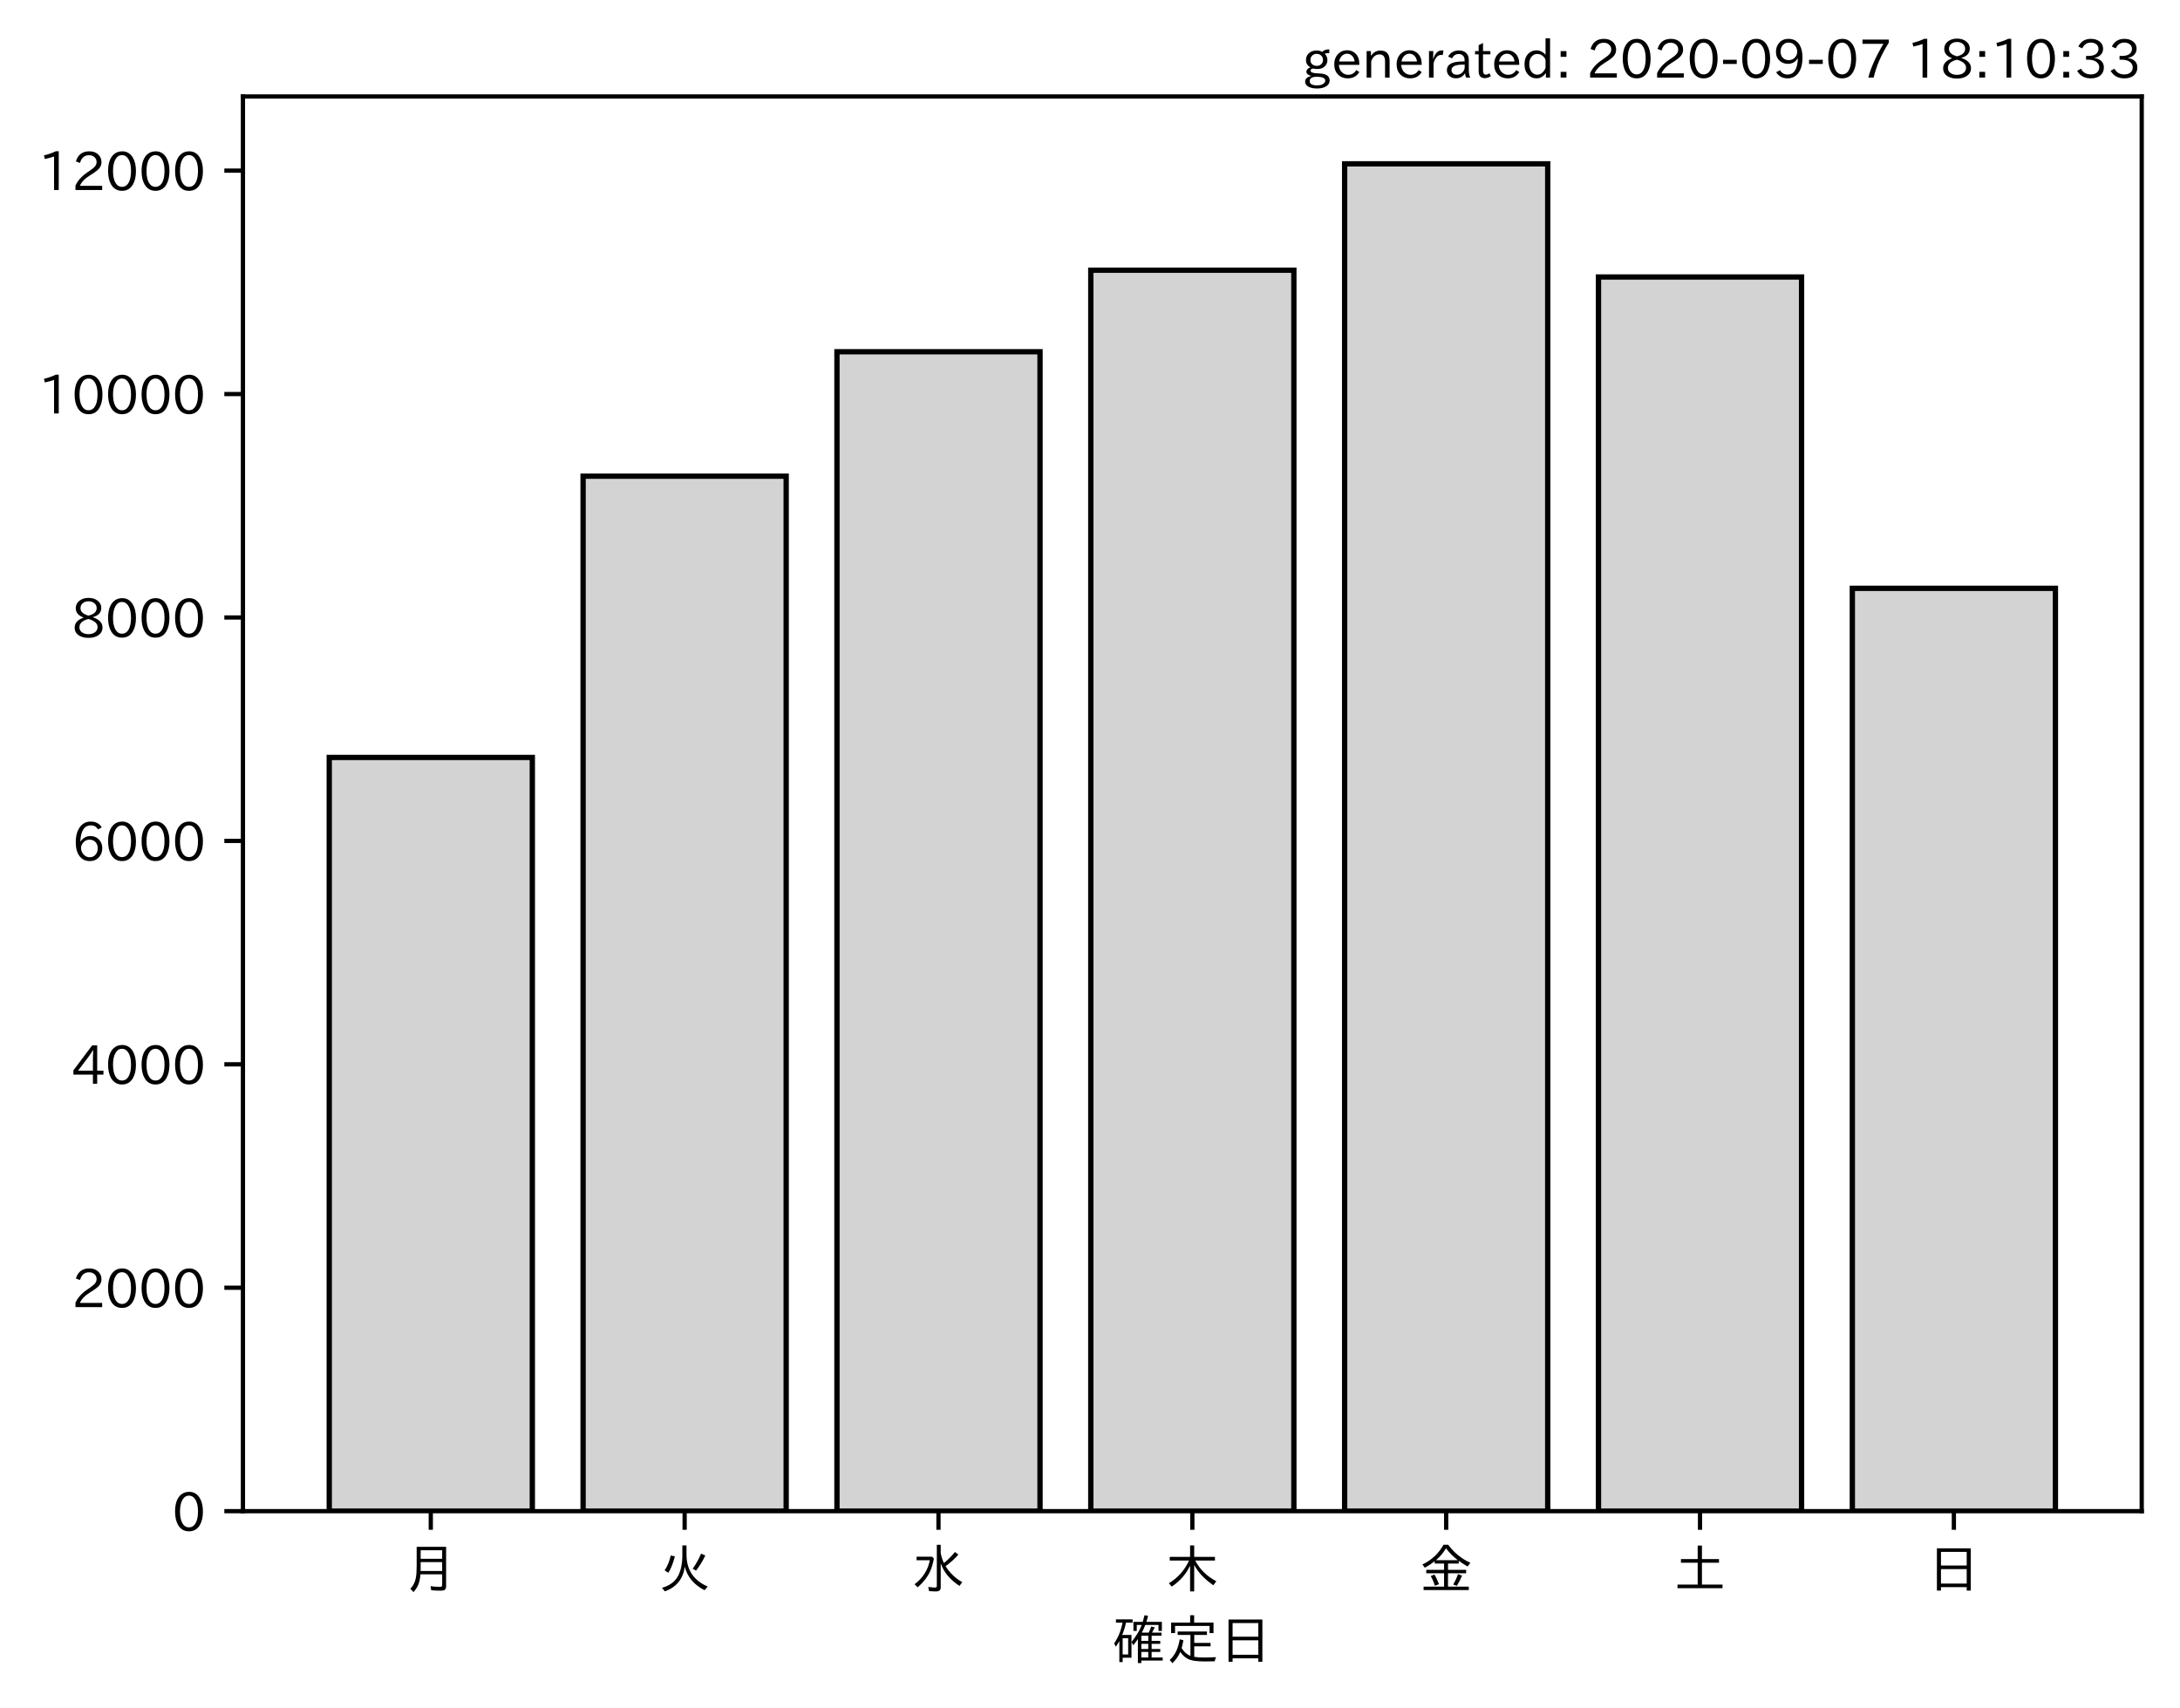
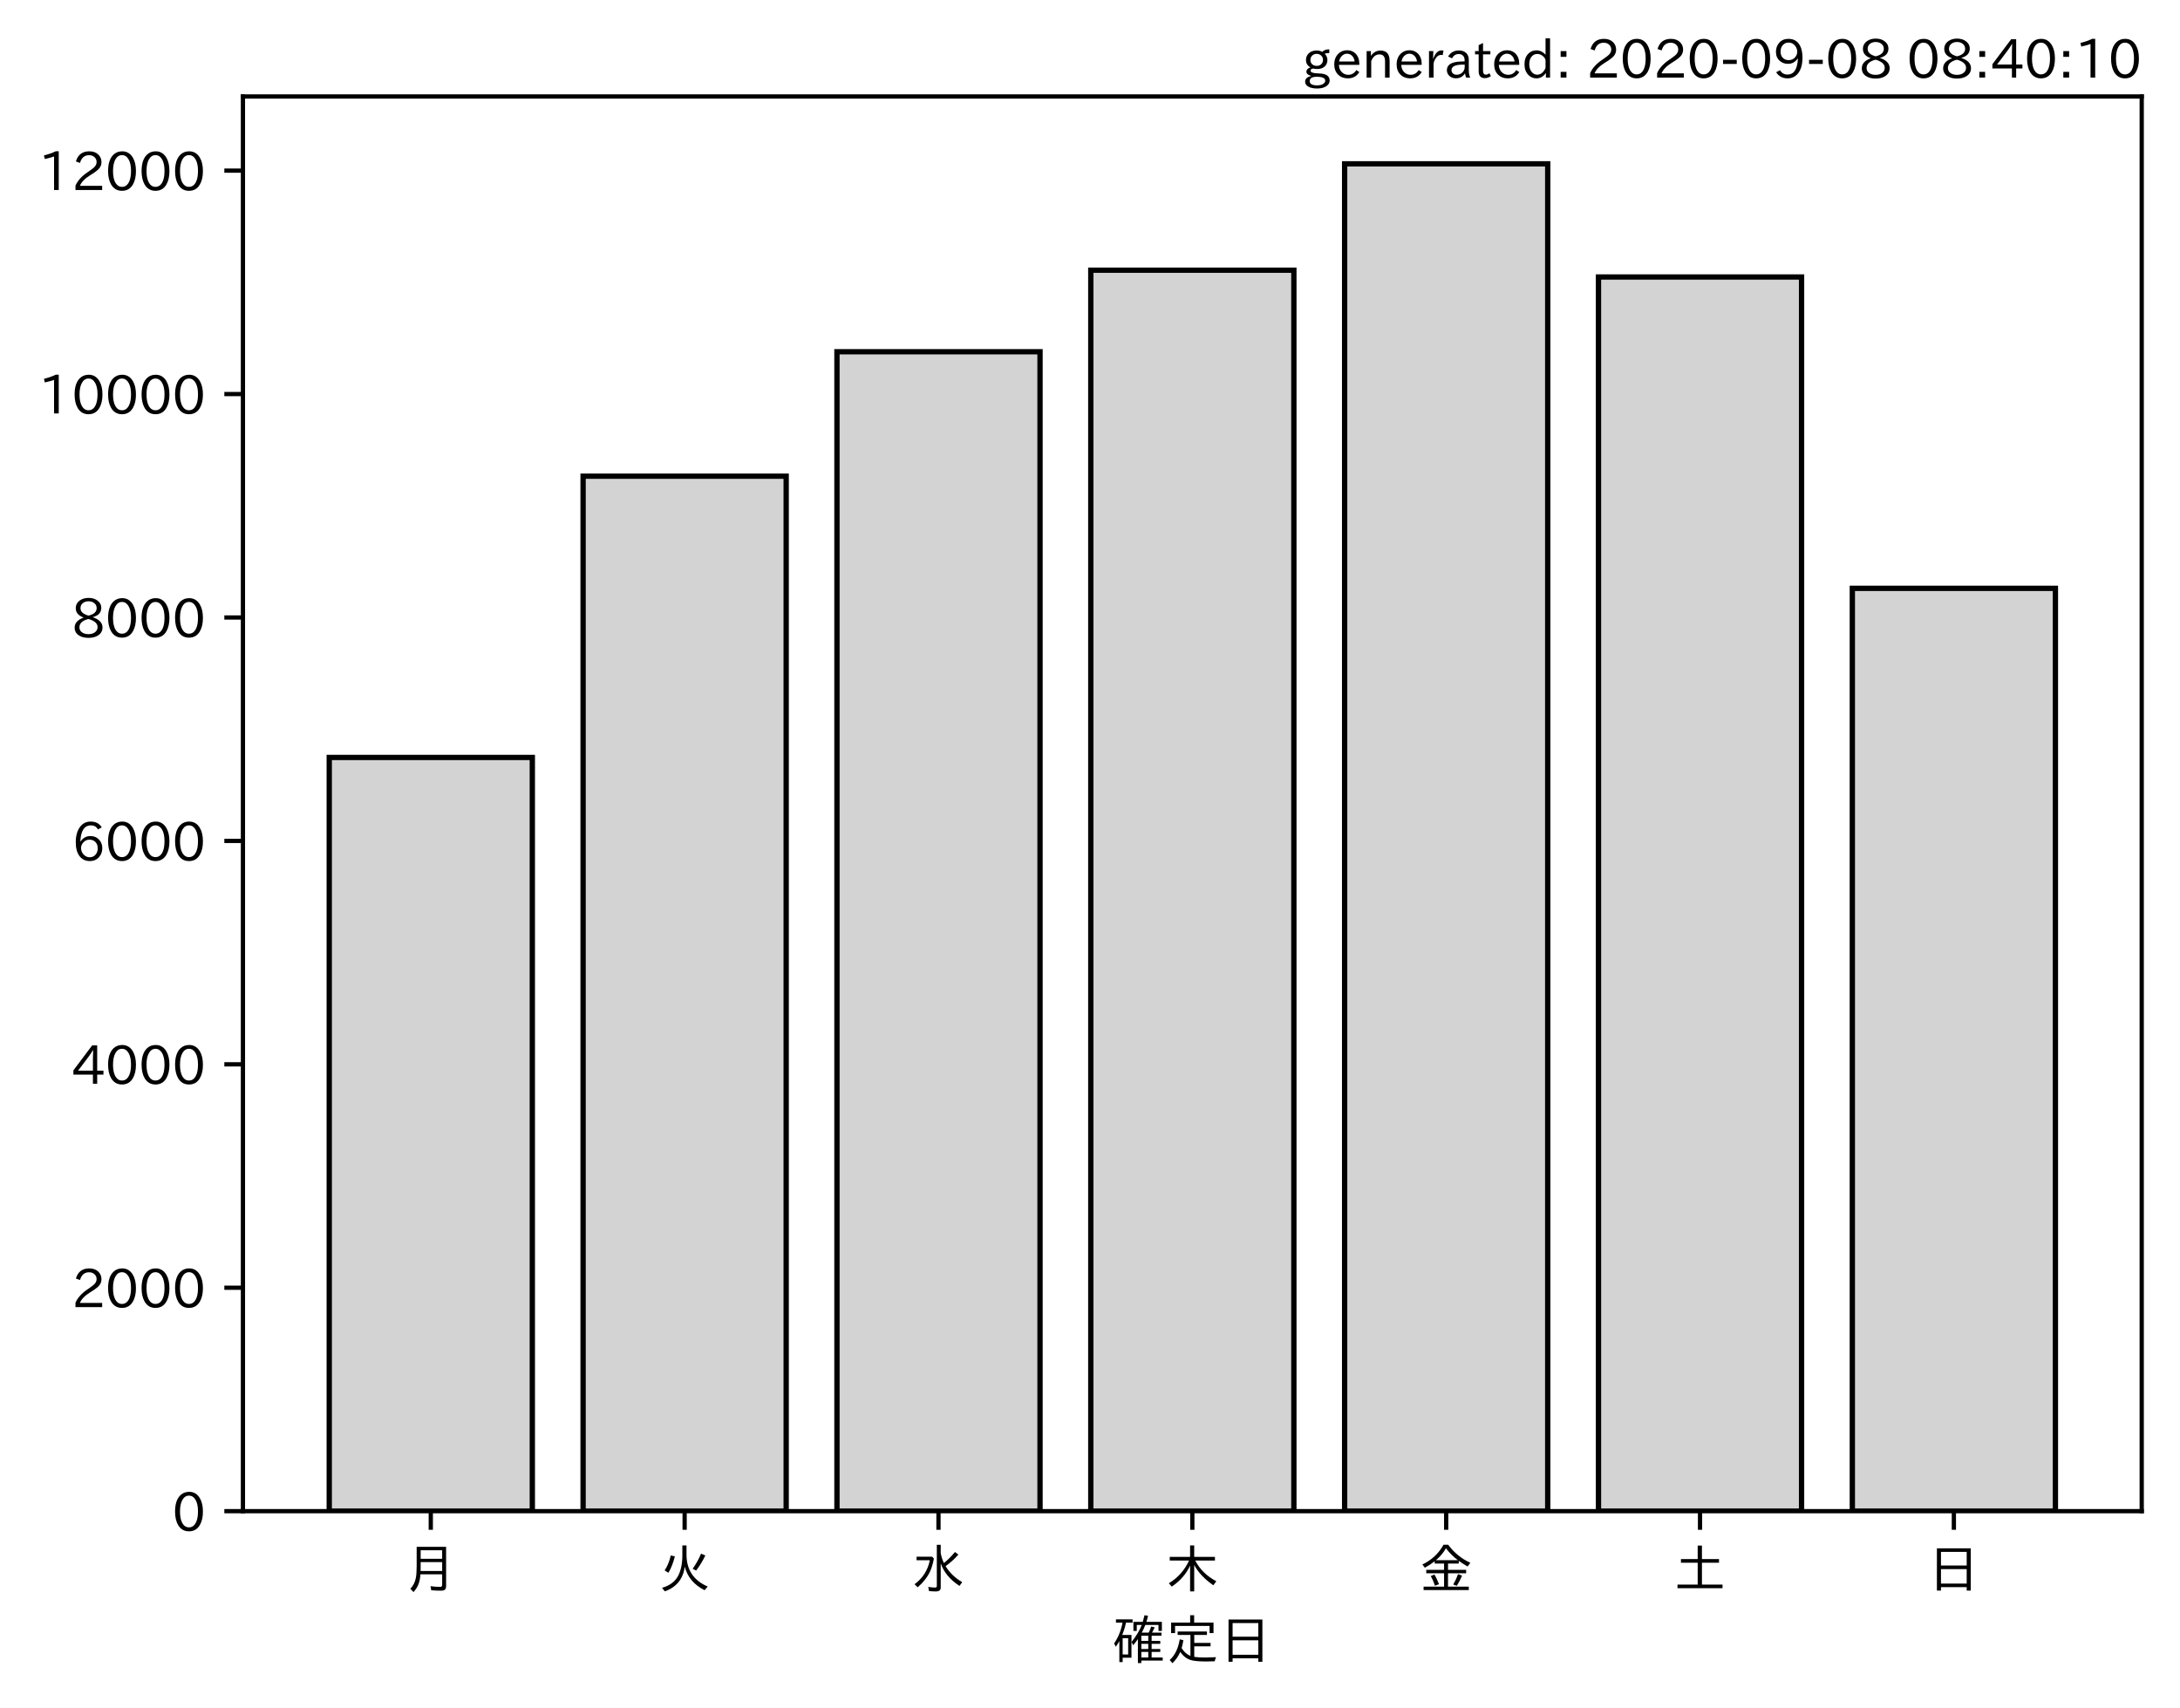
<svg xmlns="http://www.w3.org/2000/svg" xmlns:xlink="http://www.w3.org/1999/xlink" height="321.24pt" version="1.1" viewBox="0 0 410.012 321.24" width="410.012pt">
  <defs>
    <style type="text/css">*{stroke-linecap:butt;stroke-linejoin:round;}</style>
  </defs>
  <g id="figure_1">
    <g id="patch_1">
      <path d="M 0 321.24  L 410.012 321.24  L 410.012 0  L 0 0  z " style="fill:#ffffff;" />
    </g>
    <g id="axes_1">
      <g id="patch_2">
        <path d="M 45.692 284.259  L 402.812 284.259  L 402.812 18.147  L 45.692 18.147  z " style="fill:#ffffff;" />
      </g>
      <g id="patch_3">
-         <path clip-path="url(#p247e7cd459)" d="M 61.925 284.259  L 100.12 284.259  L 100.12 142.483  L 61.925 142.483  z " style="fill:#d3d3d3;stroke:#000000;stroke-linejoin:miter;" />
+         <path clip-path="url(#pffc48baa3b)" d="M 61.925 284.259  L 100.12 284.259  L 100.12 142.483  L 61.925 142.483  z " style="fill:#d3d3d3;stroke:#000000;stroke-linejoin:miter;" />
      </g>
      <g id="patch_4">
-         <path clip-path="url(#p247e7cd459)" d="M 109.668 284.259  L 147.863 284.259  L 147.863 89.571  L 109.668 89.571  z " style="fill:#d3d3d3;stroke:#000000;stroke-linejoin:miter;" />
+         <path clip-path="url(#pffc48baa3b)" d="M 109.668 284.259  L 147.863 284.259  L 147.863 89.571  L 109.668 89.571  z " style="fill:#d3d3d3;stroke:#000000;stroke-linejoin:miter;" />
      </g>
      <g id="patch_5">
-         <path clip-path="url(#p247e7cd459)" d="M 157.412 284.259  L 195.606 284.259  L 195.606 66.163  L 157.412 66.163  z " style="fill:#d3d3d3;stroke:#000000;stroke-linejoin:miter;" />
+         <path clip-path="url(#pffc48baa3b)" d="M 157.412 284.259  L 195.606 284.259  L 195.606 66.163  L 157.412 66.163  z " style="fill:#d3d3d3;stroke:#000000;stroke-linejoin:miter;" />
      </g>
      <g id="patch_6">
-         <path clip-path="url(#p247e7cd459)" d="M 205.155 284.259  L 243.35 284.259  L 243.35 50.823  L 205.155 50.823  z " style="fill:#d3d3d3;stroke:#000000;stroke-linejoin:miter;" />
+         <path clip-path="url(#pffc48baa3b)" d="M 205.155 284.259  L 243.35 284.259  L 243.35 50.823  L 205.155 50.823  z " style="fill:#d3d3d3;stroke:#000000;stroke-linejoin:miter;" />
      </g>
      <g id="patch_7">
-         <path clip-path="url(#p247e7cd459)" d="M 252.898 284.259  L 291.093 284.259  L 291.093 30.819  L 252.898 30.819  z " style="fill:#d3d3d3;stroke:#000000;stroke-linejoin:miter;" />
+         <path clip-path="url(#pffc48baa3b)" d="M 252.898 284.259  L 291.093 284.259  L 291.093 30.819  L 252.898 30.819  z " style="fill:#d3d3d3;stroke:#000000;stroke-linejoin:miter;" />
      </g>
      <g id="patch_8">
-         <path clip-path="url(#p247e7cd459)" d="M 300.641 284.259  L 338.836 284.259  L 338.836 52.105  L 300.641 52.105  z " style="fill:#d3d3d3;stroke:#000000;stroke-linejoin:miter;" />
+         <path clip-path="url(#pffc48baa3b)" d="M 300.641 284.259  L 338.836 284.259  L 338.836 52.105  L 300.641 52.105  z " style="fill:#d3d3d3;stroke:#000000;stroke-linejoin:miter;" />
      </g>
      <g id="patch_9">
-         <path clip-path="url(#p247e7cd459)" d="M 348.385 284.259  L 386.579 284.259  L 386.579 110.669  L 348.385 110.669  z " style="fill:#d3d3d3;stroke:#000000;stroke-linejoin:miter;" />
+         <path clip-path="url(#pffc48baa3b)" d="M 348.385 284.259  L 386.579 284.259  L 386.579 110.669  L 348.385 110.669  z " style="fill:#d3d3d3;stroke:#000000;stroke-linejoin:miter;" />
      </g>
      <g id="matplotlib.axis_1">
        <g id="xtick_1">
          <g id="line2d_1">
            <defs>
-               <path d="M 0 0  L 0 3.5  " id="m4162763a09" style="stroke:#000000;stroke-width:0.8;" />
+               <path d="M 0 0  L 0 3.5  " id="m0ff3532b27" style="stroke:#000000;stroke-width:0.8;" />
            </defs>
            <g>
-               <use style="stroke:#000000;stroke-width:0.8;" x="81.022" xlink:href="#m4162763a09" y="284.259" />
+               <use style="stroke:#000000;stroke-width:0.8;" x="81.022" xlink:href="#m0ff3532b27" y="284.259" />
            </g>
          </g>
          <g id="text_1">
            <g transform="translate(76.02224 298.7493)scale(0.1 -0.1)">
              <defs>
                <path d="M 78.812 77.875  L 78.812 4  Q 78.812 -1.219 76.078 -3.172  Q 73.969 -4.688 68.797 -4.688  Q 60.844 -4.688 50.828 -3.859  L 49.516 3.812  Q 58.594 2.484 67.094 2.484  Q 70.359 2.484 71.047 4.109  Q 71.391 4.891 71.391 6.844  L 71.391 26.125  L 30.516 26.125  Q 29.781 14.938 26.812 7.422  Q 24.031 0.094 17.438 -7.375  L 11.625 -0.984  Q 19.672 7.422 21.922 19.438  Q 23.438 27.688 23.438 41.406  L 23.438 77.875  z M 30.953 71.391  L 30.953 55.328  L 71.391 55.328  L 71.391 71.391  z M 30.953 49.125  L 30.953 39.938  Q 30.953 35.75 30.859 33.547  L 30.859 32.328  L 71.391 32.328  L 71.391 49.125  z " id="IPAexGothic-26376" />
              </defs>
              <use xlink:href="#IPAexGothic-26376" />
            </g>
          </g>
        </g>
        <g id="xtick_2">
          <g id="line2d_2">
            <g>
-               <use style="stroke:#000000;stroke-width:0.8;" x="128.766" xlink:href="#m4162763a09" y="284.259" />
+               <use style="stroke:#000000;stroke-width:0.8;" x="128.766" xlink:href="#m0ff3532b27" y="284.259" />
            </g>
          </g>
          <g id="text_2">
            <g transform="translate(123.7656 298.7493)scale(0.1 -0.1)">
              <defs>
                <path d="M 53.516 80.422  L 53.516 63.188  Q 53.516 20.359 93.406 3.078  L 87.5 -3.812  Q 57.672 11.328 50.297 40.375  Q 45.359 5.672 12.797 -5.906  L 7.422 0.688  Q 28.859 6.844 37.406 22.609  Q 45.703 37.844 45.703 62.016  L 45.703 80.422  z M 12.406 33.5  Q 20.703 46.141 23.828 61.531  L 31.641 59.906  Q 27 41.312 19.438 29  z M 65.141 36.625  Q 74.656 50.047 80.906 64.984  L 88.922 61.531  Q 81.109 45.406 71.531 33.109  z " id="IPAexGothic-28779" />
              </defs>
              <use xlink:href="#IPAexGothic-28779" />
            </g>
          </g>
        </g>
        <g id="xtick_3">
          <g id="line2d_3">
            <g>
-               <use style="stroke:#000000;stroke-width:0.8;" x="176.509" xlink:href="#m4162763a09" y="284.259" />
+               <use style="stroke:#000000;stroke-width:0.8;" x="176.509" xlink:href="#m0ff3532b27" y="284.259" />
            </g>
          </g>
          <g id="text_3">
            <g transform="translate(171.5089 298.7493)scale(0.1 -0.1)">
              <defs>
                <path d="M 54.203 65.922  Q 56.156 55.562 60.203 47.312  Q 71.578 56.453 81 68.109  L 87.406 63.188  Q 77.25 51.516 63.375 41.406  Q 75 22.609 94.672 11.375  L 89.5 4.297  Q 62.75 21.781 54.203 46.781  L 54.203 0.984  Q 54.203 -6.109 44.875 -6.109  Q 38.812 -6.109 32.172 -5.422  L 30.766 2.391  Q 38.422 1.219 44 1.219  Q 46.875 1.219 46.875 4.109  L 46.875 81.688  L 54.203 81.688  z M 8.797 59.281  L 38.094 59.281  L 41.359 55.766  Q 38.672 41.219 34.078 31.297  Q 26.656 15.375 10.891 1.703  L 4.984 7.422  Q 28.266 24.656 33.688 52.594  L 8.797 52.594  z " id="IPAexGothic-27700" />
              </defs>
              <use xlink:href="#IPAexGothic-27700" />
            </g>
          </g>
        </g>
        <g id="xtick_4">
          <g id="line2d_4">
            <g>
-               <use style="stroke:#000000;stroke-width:0.8;" x="224.252" xlink:href="#m4162763a09" y="284.259" />
+               <use style="stroke:#000000;stroke-width:0.8;" x="224.252" xlink:href="#m0ff3532b27" y="284.259" />
            </g>
          </g>
          <g id="text_4">
            <g transform="translate(219.2522 298.7493)scale(0.1 -0.1)">
              <defs>
                <path d="M 55.422 52  Q 68.5 27 95.125 13.094  L 89.5 5.516  Q 64.594 22.797 53.516 43.703  L 53.516 -6  L 45.797 -6  L 45.797 42.672  Q 35.5 19.578 11.422 2.984  L 5.812 9.281  Q 31.453 24.75 43.797 52  L 7.516 52  L 7.516 58.891  L 45.797 58.891  L 45.797 80.469  L 53.516 80.469  L 53.516 58.891  L 92.531 58.891  L 92.531 52  z " id="IPAexGothic-26408" />
              </defs>
              <use xlink:href="#IPAexGothic-26408" />
            </g>
          </g>
        </g>
        <g id="xtick_5">
          <g id="line2d_5">
            <g>
-               <use style="stroke:#000000;stroke-width:0.8;" x="271.996" xlink:href="#m4162763a09" y="284.259" />
+               <use style="stroke:#000000;stroke-width:0.8;" x="271.996" xlink:href="#m0ff3532b27" y="284.259" />
            </g>
          </g>
          <g id="text_5">
            <g transform="translate(266.9955 298.7493)scale(0.1 -0.1)">
              <defs>
                <path d="M 53.469 46.391  L 53.469 34.516  L 87.547 34.516  L 87.547 28.125  L 53.469 28.125  L 53.469 2.984  L 92.531 2.984  L 92.531 -3.516  L 7.516 -3.516  L 7.516 2.984  L 46.047 2.984  L 46.047 28.125  L 12.547 28.125  L 12.547 34.516  L 46.047 34.516  L 46.047 46.391  L 28.422 46.391  L 28.422 50.688  Q 19.734 43.891 9.906 38.531  L 5.219 44.578  Q 31.344 56.984 45.016 81.781  L 53.766 81.781  Q 70.359 59.234 95.453 47.797  L 90.234 40.828  Q 81.547 45.844 73.641 51.469  L 73.641 46.391  z M 72.016 52.688  Q 59.078 62.406 49.562 75.094  Q 42.828 63.141 30.812 52.688  z M 28.719 4.688  Q 26.078 13.719 21 22.797  L 27.875 25.688  Q 31.938 19.188 36.531 7.516  z M 63.188 6.891  Q 68.797 16.406 72.219 26.516  L 79.891 23.578  Q 75.922 14.156 70.125 4.5  z " id="IPAexGothic-37329" />
              </defs>
              <use xlink:href="#IPAexGothic-37329" />
            </g>
          </g>
        </g>
        <g id="xtick_6">
          <g id="line2d_6">
            <g>
-               <use style="stroke:#000000;stroke-width:0.8;" x="319.739" xlink:href="#m4162763a09" y="284.259" />
+               <use style="stroke:#000000;stroke-width:0.8;" x="319.739" xlink:href="#m0ff3532b27" y="284.259" />
            </g>
          </g>
          <g id="text_6">
            <g transform="translate(314.7388 298.7493)scale(0.1 -0.1)">
              <defs>
                <path d="M 45.609 54.781  L 45.609 80.172  L 53.609 80.172  L 53.609 54.781  L 85.688 54.781  L 85.688 47.906  L 53.609 47.906  L 53.609 6.781  L 92.328 6.781  L 92.328 0  L 7.625 0  L 7.625 6.781  L 45.609 6.781  L 45.609 47.906  L 14.109 47.906  L 14.109 54.781  z " id="IPAexGothic-22303" />
              </defs>
              <use xlink:href="#IPAexGothic-22303" />
            </g>
          </g>
        </g>
        <g id="xtick_7">
          <g id="line2d_7">
            <g>
-               <use style="stroke:#000000;stroke-width:0.8;" x="367.482" xlink:href="#m4162763a09" y="284.259" />
+               <use style="stroke:#000000;stroke-width:0.8;" x="367.482" xlink:href="#m0ff3532b27" y="284.259" />
            </g>
          </g>
          <g id="text_7">
            <g transform="translate(362.4821 298.7493)scale(0.1 -0.1)">
              <defs>
                <path d="M 81.734 75  L 81.734 -4.5  L 74.125 -4.5  L 74.125 2  L 25.734 2  L 25.734 -4.5  L 18.109 -4.5  L 18.109 75  z M 25.734 68.312  L 25.734 42.672  L 74.125 42.672  L 74.125 68.312  z M 25.734 35.891  L 25.734 8.688  L 74.125 8.688  L 74.125 35.891  z " id="IPAexGothic-26085" />
              </defs>
              <use xlink:href="#IPAexGothic-26085" />
            </g>
          </g>
        </g>
        <g id="text_8">
          <g transform="translate(209.2522 312.1399)scale(0.1 -0.1)">
            <defs>
              <path d="M 67.922 50.297  Q 70.562 55.281 72.609 61.812  L 79.297 60.203  Q 76.172 53.609 74.219 50.297  L 92 50.297  L 92 44.484  L 73.438 44.484  L 73.438 34.719  L 89.703 34.719  L 89.703 29.203  L 73.438 29.203  L 73.438 19.531  L 89.703 19.531  L 89.703 14.016  L 73.438 14.016  L 73.438 3.609  L 94.281 3.609  L 94.281 -2.203  L 54.109 -2.203  L 54.109 -6.984  L 47.609 -6.984  L 47.609 38.188  Q 43.062 31.547 38.812 26.609  L 35.688 32.812  Q 49.359 49.953 54.781 64.797  L 45.516 64.797  L 45.516 53.516  L 39.203 53.516  L 39.203 70.609  L 56.781 70.609  Q 58.594 76.609 60.109 83.109  L 66.703 81.891  Q 65.234 75.531 63.625 70.609  L 92.719 70.609  L 92.719 53.516  L 86.328 53.516  L 86.328 64.797  L 61.531 64.797  Q 58.547 56.984 54.891 50.297  z M 67.141 44.484  L 54.109 44.484  L 54.109 34.719  L 67.141 34.719  z M 67.141 29.203  L 54.109 29.203  L 54.109 19.531  L 67.141 19.531  z M 67.141 14.016  L 54.109 14.016  L 54.109 3.609  L 67.141 3.609  z M 18.109 46  L 35.547 46  L 35.547 3.078  L 18.953 3.078  L 18.953 -5.125  L 12.75 -5.125  L 12.75 34.469  Q 10.156 29.734 6.156 23.781  L 2.938 29.984  Q 14.547 47.078 18.75 69  L 6.344 69  L 6.344 75.297  L 37.641 75.297  L 37.641 69  L 25.25 69  L 24.953 68.016  Q 22.75 57.234 18.109 46  z M 18.953 39.891  L 18.953 9.188  L 29.344 9.188  L 29.344 39.891  z " id="IPAexGothic-30906" />
              <path d="M 53.609 4.734  Q 61.422 3.516 73.578 3.516  Q 81.109 3.516 94.578 4.109  Q 93.172 0.922 92 -3.562  Q 81.781 -3.906 75.688 -3.906  Q 55.766 -3.906 46.922 -1.219  Q 35.297 2.391 27.344 14.109  Q 22.516 2.547 12.594 -7.172  L 7.422 -1.172  Q 22.125 11.859 26.312 37.797  L 33.203 35.984  Q 31.734 27.438 29.828 21.188  Q 36.531 10.594 46.438 6.5  L 46.438 46  L 22.406 46  L 22.406 52.391  L 77.484 52.391  L 77.484 46  L 53.609 46  L 53.609 31  L 84.328 31  L 84.328 24.516  L 53.609 24.516  z M 53.422 69.188  L 89.844 69.188  L 89.844 49.469  L 82.422 49.469  L 82.422 62.891  L 17.531 62.891  L 17.531 49.469  L 10.109 49.469  L 10.109 69.188  L 45.906 69.188  L 45.906 83.016  L 53.422 83.016  z " id="IPAexGothic-23450" />
            </defs>
            <use xlink:href="#IPAexGothic-30906" />
            <use x="100" xlink:href="#IPAexGothic-23450" />
            <use x="200" xlink:href="#IPAexGothic-26085" />
          </g>
        </g>
      </g>
      <g id="matplotlib.axis_2">
        <g id="ytick_1">
          <g id="line2d_8">
            <defs>
-               <path d="M 0 0  L -3.5 0  " id="mdeed51e9e6" style="stroke:#000000;stroke-width:0.8;" />
+               <path d="M 0 0  L -3.5 0  " id="mbd26b2008c" style="stroke:#000000;stroke-width:0.8;" />
            </defs>
            <g>
-               <use style="stroke:#000000;stroke-width:0.8;" x="45.692" xlink:href="#mdeed51e9e6" y="284.259" />
+               <use style="stroke:#000000;stroke-width:0.8;" x="45.692" xlink:href="#mbd26b2008c" y="284.259" />
            </g>
          </g>
          <g id="text_9">
            <g transform="translate(32.39375 288.0039)scale(0.1 -0.1)">
              <defs>
                <path d="M 31.844 73.828  Q 45.016 73.828 52.094 61.625  Q 57.719 51.953 57.719 36.625  Q 57.719 21.438 52.094 11.578  Q 45.125 -0.484 31.5 -0.484  Q 17.922 -0.484 10.938 11.578  Q 5.328 21.438 5.328 36.719  Q 5.328 58.016 15.625 67.719  Q 22.172 73.828 31.844 73.828  z M 31.5 66.656  Q 23.688 66.656 19.188 58.734  Q 14.594 50.734 14.594 36.625  Q 14.594 22.75 19.094 14.797  Q 23.641 6.984 31.5 6.984  Q 40.922 6.984 45.453 18.016  Q 48.438 25.344 48.438 37.109  Q 48.438 50.875 43.844 58.734  Q 39.203 66.656 31.5 66.656  z " id="IPAexGothic-48" />
              </defs>
              <use xlink:href="#IPAexGothic-48" />
            </g>
          </g>
        </g>
        <g id="ytick_2">
          <g id="line2d_9">
            <g>
-               <use style="stroke:#000000;stroke-width:0.8;" x="45.692" xlink:href="#mdeed51e9e6" y="242.232" />
+               <use style="stroke:#000000;stroke-width:0.8;" x="45.692" xlink:href="#mbd26b2008c" y="242.232" />
            </g>
          </g>
          <g id="text_10">
            <g transform="translate(13.49844 245.9776)scale(0.1 -0.1)">
              <defs>
                <path d="M 57.172 0.984  L 6.984 0.984  L 6.984 9.281  Q 12.891 23.047 29.594 34.422  L 32.375 36.281  Q 40.922 42.141 43.609 45.406  Q 46.688 49.266 46.688 53.812  Q 46.688 58.938 43.062 62.547  Q 39.062 66.547 32.562 66.547  Q 19.531 66.547 15.484 52  L 7.766 54.781  Q 13.328 73.828 33.062 73.828  Q 43.844 73.828 50.25 67.438  Q 55.859 61.672 55.859 53.516  Q 55.859 47.469 52.25 42.531  Q 48.922 37.75 36.969 30.281  L 34.859 29  Q 19.625 19.578 15.281 8.891  L 57.172 8.891  z " id="IPAexGothic-50" />
              </defs>
              <use xlink:href="#IPAexGothic-50" />
              <use x="62.988" xlink:href="#IPAexGothic-48" />
              <use x="125.977" xlink:href="#IPAexGothic-48" />
              <use x="188.965" xlink:href="#IPAexGothic-48" />
            </g>
          </g>
        </g>
        <g id="ytick_3">
          <g id="line2d_10">
            <g>
-               <use style="stroke:#000000;stroke-width:0.8;" x="45.692" xlink:href="#mdeed51e9e6" y="200.206" />
+               <use style="stroke:#000000;stroke-width:0.8;" x="45.692" xlink:href="#mbd26b2008c" y="200.206" />
            </g>
          </g>
          <g id="text_11">
            <g transform="translate(13.49844 203.9512)scale(0.1 -0.1)">
              <defs>
                <path d="M 59.578 18.109  L 47.797 18.109  L 47.797 0.984  L 39.797 0.984  L 39.797 18.109  L 3.078 18.109  L 3.078 26.125  L 38.375 73.094  L 47.797 73.094  L 47.797 25.531  L 59.578 25.531  z M 40.281 64.203  L 39.984 64.203  Q 35.594 57.125 31.297 51.312  L 11.859 25.531  L 39.797 25.531  L 39.797 49.125  Q 39.797 54.391 40.281 64.203  z " id="IPAexGothic-52" />
              </defs>
              <use xlink:href="#IPAexGothic-52" />
              <use x="62.988" xlink:href="#IPAexGothic-48" />
              <use x="125.977" xlink:href="#IPAexGothic-48" />
              <use x="188.965" xlink:href="#IPAexGothic-48" />
            </g>
          </g>
        </g>
        <g id="ytick_4">
          <g id="line2d_11">
            <g>
-               <use style="stroke:#000000;stroke-width:0.8;" x="45.692" xlink:href="#mdeed51e9e6" y="158.18" />
+               <use style="stroke:#000000;stroke-width:0.8;" x="45.692" xlink:href="#mbd26b2008c" y="158.18" />
            </g>
          </g>
          <g id="text_12">
            <g transform="translate(13.49844 161.9248)scale(0.1 -0.1)">
              <defs>
                <path d="M 16.5 36.375  Q 23.578 46.578 34.906 46.578  Q 45.406 46.578 51.812 39.266  Q 57.422 32.906 57.422 23.781  Q 57.422 13.812 51.125 6.781  Q 44.578 -0.484 34.031 -0.484  Q 21.484 -0.484 14.406 9.078  Q 7.516 18.406 7.516 34.812  Q 7.516 53.516 15.828 64.203  Q 23.344 73.828 35.5 73.828  Q 49.859 73.828 56.391 62.891  L 49.219 58.984  Q 45.219 66.656 35.938 66.656  Q 17.484 66.656 16.109 36.375  z M 33.453 39.797  Q 26.312 39.797 21.625 34.469  Q 17.438 29.688 17.438 24.078  Q 17.438 18.062 21.141 13.188  Q 26.125 6.688 33.734 6.688  Q 41.703 6.688 45.953 13.188  Q 48.828 17.625 48.828 23.484  Q 48.828 30.375 45.016 34.812  Q 40.625 39.797 33.453 39.797  z " id="IPAexGothic-54" />
              </defs>
              <use xlink:href="#IPAexGothic-54" />
              <use x="62.988" xlink:href="#IPAexGothic-48" />
              <use x="125.977" xlink:href="#IPAexGothic-48" />
              <use x="188.965" xlink:href="#IPAexGothic-48" />
            </g>
          </g>
        </g>
        <g id="ytick_5">
          <g id="line2d_12">
            <g>
-               <use style="stroke:#000000;stroke-width:0.8;" x="45.692" xlink:href="#mdeed51e9e6" y="116.153" />
+               <use style="stroke:#000000;stroke-width:0.8;" x="45.692" xlink:href="#mbd26b2008c" y="116.153" />
            </g>
          </g>
          <g id="text_13">
            <g transform="translate(13.49844 119.8985)scale(0.1 -0.1)">
              <defs>
                <path d="M 39.703 37.891  Q 57.812 31.734 57.812 18.703  Q 57.812 8.453 48.438 3.078  Q 41.609 -0.875 31.5 -0.875  Q 21.344 -0.875 14.5 3.078  Q 5.422 8.297 5.422 18.406  Q 5.422 31.062 22.016 37.203  L 22.016 37.5  Q 7.516 42.719 7.516 54.828  Q 7.516 64.062 15.328 69.625  Q 21.969 74.312 31.547 74.312  Q 42.234 74.312 48.922 68.797  Q 55.516 63.578 55.516 55.719  Q 55.516 42.281 39.703 38.188  z M 31.594 41.016  Q 46.828 44.625 46.828 55.125  Q 46.828 61.188 41.797 64.844  Q 37.703 67.922 31.5 67.922  Q 25.094 67.922 20.797 64.5  Q 16.406 60.891 16.406 55.031  Q 16.406 49.219 21.094 45.703  Q 23.344 43.891 26.906 42.531  Q 31 40.875 31.594 41.016  z M 30.906 34.516  Q 14.406 30.172 14.406 19  Q 14.406 12.109 20.516 8.688  Q 25.094 6.109 31.391 6.109  Q 40.234 6.109 45.016 10.891  Q 48.531 14.406 48.531 19.531  Q 48.531 24.906 43.656 28.906  Q 40.766 31.156 36.719 32.812  Q 31.984 34.719 30.906 34.516  z " id="IPAexGothic-56" />
              </defs>
              <use xlink:href="#IPAexGothic-56" />
              <use x="62.988" xlink:href="#IPAexGothic-48" />
              <use x="125.977" xlink:href="#IPAexGothic-48" />
              <use x="188.965" xlink:href="#IPAexGothic-48" />
            </g>
          </g>
        </g>
        <g id="ytick_6">
          <g id="line2d_13">
            <g>
-               <use style="stroke:#000000;stroke-width:0.8;" x="45.692" xlink:href="#mdeed51e9e6" y="74.127" />
+               <use style="stroke:#000000;stroke-width:0.8;" x="45.692" xlink:href="#mbd26b2008c" y="74.127" />
            </g>
          </g>
          <g id="text_14">
            <g transform="translate(7.2 77.87211)scale(0.1 -0.1)">
              <defs>
                <path d="M 38.484 0.984  L 29.688 0.984  L 29.688 64.109  Q 21.438 61.281 12.312 59.328  L 10.688 66.109  Q 23.734 69.391 32.906 73.922  L 38.484 73.922  z " id="IPAexGothic-49" />
              </defs>
              <use xlink:href="#IPAexGothic-49" />
              <use x="62.988" xlink:href="#IPAexGothic-48" />
              <use x="125.977" xlink:href="#IPAexGothic-48" />
              <use x="188.965" xlink:href="#IPAexGothic-48" />
              <use x="251.953" xlink:href="#IPAexGothic-48" />
            </g>
          </g>
        </g>
        <g id="ytick_7">
          <g id="line2d_14">
            <g>
-               <use style="stroke:#000000;stroke-width:0.8;" x="45.692" xlink:href="#mdeed51e9e6" y="32.1" />
+               <use style="stroke:#000000;stroke-width:0.8;" x="45.692" xlink:href="#mbd26b2008c" y="32.1" />
            </g>
          </g>
          <g id="text_15">
            <g transform="translate(7.2 35.84574)scale(0.1 -0.1)">
              <use xlink:href="#IPAexGothic-49" />
              <use x="62.988" xlink:href="#IPAexGothic-50" />
              <use x="125.977" xlink:href="#IPAexGothic-48" />
              <use x="188.965" xlink:href="#IPAexGothic-48" />
              <use x="251.953" xlink:href="#IPAexGothic-48" />
            </g>
          </g>
        </g>
      </g>
      <g id="patch_10">
        <path d="M 45.692 284.259  L 45.692 18.147  " style="fill:none;stroke:#000000;stroke-linecap:square;stroke-linejoin:miter;stroke-width:0.8;" />
      </g>
      <g id="patch_11">
        <path d="M 402.812 284.259  L 402.812 18.147  " style="fill:none;stroke:#000000;stroke-linecap:square;stroke-linejoin:miter;stroke-width:0.8;" />
      </g>
      <g id="patch_12">
        <path d="M 45.692 284.259  L 402.812 284.259  " style="fill:none;stroke:#000000;stroke-linecap:square;stroke-linejoin:miter;stroke-width:0.8;" />
      </g>
      <g id="patch_13">
        <path d="M 45.692 18.147  L 402.812 18.147  " style="fill:none;stroke:#000000;stroke-linecap:square;stroke-linejoin:miter;stroke-width:0.8;" />
      </g>
    </g>
    <g id="text_16">
      <g transform="translate(244.9169 14.69063)scale(0.1 -0.1)">
        <defs>
          <path d="M 20.797 17.969  Q 15.719 17.531 15.719 14.062  Q 15.719 9.578 27.547 8.984  L 33.297 8.688  Q 51.609 7.766 51.609 -4.594  Q 51.609 -10.938 45.703 -14.984  Q 39.359 -19.578 28.031 -19.578  Q 17.781 -19.578 11.531 -16.062  Q 5.516 -12.641 5.516 -6.688  Q 5.516 1.312 16.797 3.859  L 16.797 4.203  Q 7.906 6.453 7.906 12.156  Q 7.906 17.438 15.531 20.266  Q 7.125 24.609 7.125 34.078  Q 7.125 41.406 12.016 46.297  Q 17.625 51.906 27.156 51.906  Q 33.203 51.906 37.844 49.266  Q 41.406 53.953 50.922 54.109  L 50.922 47.078  Q 44.344 46.922 42.234 45.906  Q 47.406 40.828 47.406 33.891  Q 47.406 27 42.719 22.266  Q 37.5 17.094 28.328 17.094  Q 24.422 17.094 20.797 17.969  z M 27.094 45.609  Q 22.016 45.609 18.703 42.281  Q 15.438 39.016 15.438 34.078  Q 15.438 29.25 18.5 26.312  Q 21.828 23 27.438 23  Q 32.719 23 35.891 26.219  Q 39.109 29.391 39.109 34.422  Q 39.109 39.016 35.891 42.188  Q 32.516 45.609 27.094 45.609  z M 27.391 2.484  Q 14.109 2.484 14.109 -5.719  Q 14.109 -13.672 28.125 -13.672  Q 37.156 -13.672 41.219 -9.469  Q 43.312 -7.516 43.312 -4.891  Q 43.312 2.484 27.391 2.484  z " id="IPAexGothic-103" />
          <path d="M 13.484 24.906  Q 13.922 16.266 18.891 11.281  Q 23.969 6.203 31.203 6.203  Q 40.719 6.203 46.297 15.094  L 51.906 11.375  Q 44.828 -0.484 30.172 -0.484  Q 19.094 -0.484 11.969 6.594  Q 4.781 13.812 4.781 25.641  Q 4.781 38.188 12.312 45.703  Q 19 52.391 29 52.391  Q 38.422 52.391 44.781 46.188  Q 51.906 38.969 51.906 26.906  L 51.906 24.906  z M 43.062 31.203  Q 42.328 37.984 38.281 41.891  Q 34.281 45.906 28.812 45.906  Q 22.469 45.906 17.969 40.484  Q 14.891 36.812 13.969 31.203  z " id="IPAexGothic-101" />
          <path d="M 52 0.984  L 43.406 0.984  L 43.406 31.891  Q 43.406 44.578 32.906 44.578  Q 22.312 44.578 17.391 31.891  L 17.391 0.984  L 8.797 0.984  L 8.797 50.781  L 16.797 50.781  L 16.797 41.797  Q 23.828 51.812 34.719 51.812  Q 52 51.812 52 32.375  z " id="IPAexGothic-110" />
          <path d="M 36.078 51.812  L 34.578 43.266  Q 32.906 43.609 31.594 43.609  Q 25.828 43.609 22.078 38.188  Q 17.391 31.344 17.391 26.172  L 17.391 0.984  L 8.797 0.984  L 8.797 50.781  L 16.891 50.781  L 16.5 35.984  L 16.703 35.984  Q 22.219 52.203 32.766 52.203  Q 34.469 52.203 36.078 51.812  z " id="IPAexGothic-114" />
          <path d="M 49.312 0.984  L 41.75 0.984  Q 39.984 4.734 39.547 8.688  L 39.203 8.688  Q 33.547 -0.391 22.312 -0.391  Q 14.594 -0.391 9.719 4.5  Q 5.422 8.797 5.422 14.984  Q 5.422 30.422 32.031 31.203  L 38.719 31.391  L 38.719 33.984  Q 38.719 39.203 35.75 42.188  Q 32.625 45.312 27.734 45.312  Q 19.344 45.312 15.141 37.156  L 7.719 40.578  Q 14.656 52 27.938 52  Q 37.109 52 42.047 46.875  Q 46.625 42.281 46.625 33.891  L 46.625 15.578  Q 46.625 6.25 49.312 0.984  z M 38.922 25.391  L 33.453 25.297  Q 14.109 24.859 14.109 14.891  Q 14.109 11.375 16.406 9.078  Q 19.234 6.297 23.828 6.297  Q 30.219 6.297 34.906 10.984  Q 38.922 15.141 38.922 21  z " id="IPAexGothic-97" />
          <path d="M 33.203 3.766  Q 27.641 -0.094 21.828 -0.094  Q 10.203 -0.094 10.203 12.984  L 10.203 44.672  L 3.422 44.672  L 3.422 50.781  L 10.203 50.781  L 10.203 61.969  L 18.406 66.062  L 18.406 50.781  L 32.234 50.781  L 32.234 44.672  L 18.406 44.672  L 18.406 14.156  Q 18.406 6.5 23.641 6.5  Q 27.156 6.5 30.328 9.188  z " id="IPAexGothic-116" />
          <path d="M 52.984 0.984  L 45.172 0.984  L 45.172 9.672  Q 38.141 -0.484 27.391 -0.484  Q 18.453 -0.484 12.312 5.812  Q 4.891 13.188 4.891 25.984  Q 4.891 38.531 12.062 45.906  Q 18.266 52.203 27.391 52.203  Q 37.25 52.203 44.484 43.891  L 44.484 74.906  L 52.984 74.906  z M 44.484 20.359  L 44.484 32.766  Q 44.484 37.703 38.375 42.281  Q 34.078 45.406 28.953 45.406  Q 23.188 45.406 19.188 41.406  Q 13.875 36.078 13.875 26.219  Q 13.875 17.328 18.266 11.719  Q 22.516 6.391 28.859 6.391  Q 36.281 6.391 41.5 13.672  Q 44.484 17.719 44.484 20.359  z " id="IPAexGothic-100" />
          <path d="M 21.391 39.984  L 10.5 39.984  L 10.5 50.781  L 21.391 50.781  z M 21.391 0.984  L 10.5 0.984  L 10.5 11.766  L 21.391 11.766  z " id="IPAexGothic-58" />
          <path id="IPAexGothic-32" />
          <path d="M 30.766 26.609  L 4.984 26.609  L 4.984 34.422  L 30.766 34.422  z " id="IPAexGothic-45" />
          <path d="M 46.625 36.812  Q 39.75 26.812 28.328 26.812  Q 19.578 26.812 13.234 32.125  Q 5.719 38.422 5.719 49.422  Q 5.719 59.578 12.016 66.656  Q 18.453 73.828 29.203 73.828  Q 43.75 73.828 50.641 61.719  Q 55.609 52.781 55.609 38.625  Q 55.609 19.531 47.516 9.188  Q 39.891 -0.484 27.641 -0.484  Q 13.422 -0.484 6.109 10.984  L 13.328 14.891  Q 18.062 6.688 27.391 6.688  Q 45.656 6.688 47.016 36.812  z M 29.5 66.844  Q 22.656 66.844 18.312 61.719  Q 14.406 57.078 14.406 50  Q 14.406 42.828 18.109 38.719  Q 22.406 33.797 29.781 33.797  Q 37.984 33.797 42.625 40.188  Q 45.703 44.484 45.703 49.516  Q 45.703 55.516 42.094 60.359  Q 37.109 66.844 29.5 66.844  z " id="IPAexGothic-57" />
-           <path d="M 56.203 66.609  Q 34.969 32.906 27.781 0.984  L 17.672 0.984  Q 24.703 28.656 46.094 64.5  L 6.688 64.5  L 6.688 72.406  L 56.203 72.406  z " id="IPAexGothic-55" />
-           <path d="M 37.203 37.797  Q 54.781 34.625 54.781 19.969  Q 54.781 11.188 48.875 5.562  Q 42.328 -0.484 30.375 -0.484  Q 12.453 -0.484 4.5 13.766  L 11.812 17.672  Q 17.328 6.891 30.281 6.891  Q 37.891 6.891 42.094 10.797  Q 46.094 14.5 46.094 20.172  Q 46.094 26.859 40.094 30.906  Q 34.625 34.578 25.688 34.578  L 21.297 34.578  L 21.297 41.703  L 25.875 41.703  Q 34.859 41.703 39.594 45.125  Q 44.672 48.734 44.672 54.828  Q 44.672 61.469 38.969 64.656  Q 35.297 66.844 30.172 66.844  Q 19.344 66.844 14.109 55.906  L 6.781 59.422  Q 14.016 73.828 30.281 73.828  Q 40.578 73.828 46.969 68.656  Q 53.375 63.578 53.375 55.219  Q 53.375 47.312 47.172 42.281  Q 43.172 39.062 37.203 38.188  z " id="IPAexGothic-51" />
        </defs>
        <use xlink:href="#IPAexGothic-103" />
        <use x="55.518" xlink:href="#IPAexGothic-101" />
        <use x="112.402" xlink:href="#IPAexGothic-110" />
        <use x="172.803" xlink:href="#IPAexGothic-101" />
        <use x="229.688" xlink:href="#IPAexGothic-114" />
        <use x="266.699" xlink:href="#IPAexGothic-97" />
        <use x="321.68" xlink:href="#IPAexGothic-116" />
        <use x="356.299" xlink:href="#IPAexGothic-101" />
        <use x="413.184" xlink:href="#IPAexGothic-100" />
        <use x="475.586" xlink:href="#IPAexGothic-58" />
        <use x="507.568" xlink:href="#IPAexGothic-32" />
        <use x="534.57" xlink:href="#IPAexGothic-50" />
        <use x="597.559" xlink:href="#IPAexGothic-48" />
        <use x="660.547" xlink:href="#IPAexGothic-50" />
        <use x="723.535" xlink:href="#IPAexGothic-48" />
        <use x="786.523" xlink:href="#IPAexGothic-45" />
        <use x="822.314" xlink:href="#IPAexGothic-48" />
        <use x="885.303" xlink:href="#IPAexGothic-57" />
        <use x="948.291" xlink:href="#IPAexGothic-45" />
        <use x="984.082" xlink:href="#IPAexGothic-48" />
-         <use x="1047.07" xlink:href="#IPAexGothic-55" />
+         <use x="1047.07" xlink:href="#IPAexGothic-56" />
        <use x="1110.059" xlink:href="#IPAexGothic-32" />
-         <use x="1137.061" xlink:href="#IPAexGothic-49" />
+         <use x="1137.061" xlink:href="#IPAexGothic-48" />
        <use x="1200.049" xlink:href="#IPAexGothic-56" />
        <use x="1263.037" xlink:href="#IPAexGothic-58" />
-         <use x="1295.02" xlink:href="#IPAexGothic-49" />
+         <use x="1295.02" xlink:href="#IPAexGothic-52" />
        <use x="1358.008" xlink:href="#IPAexGothic-48" />
        <use x="1420.996" xlink:href="#IPAexGothic-58" />
-         <use x="1452.979" xlink:href="#IPAexGothic-51" />
-         <use x="1515.967" xlink:href="#IPAexGothic-51" />
+         <use x="1452.979" xlink:href="#IPAexGothic-49" />
+         <use x="1515.967" xlink:href="#IPAexGothic-48" />
      </g>
    </g>
  </g>
  <defs>
-     <clipPath id="p247e7cd459">
+     <clipPath id="pffc48baa3b">
      <rect height="266.112" width="357.12" x="45.692" y="18.147" />
    </clipPath>
  </defs>
</svg>
